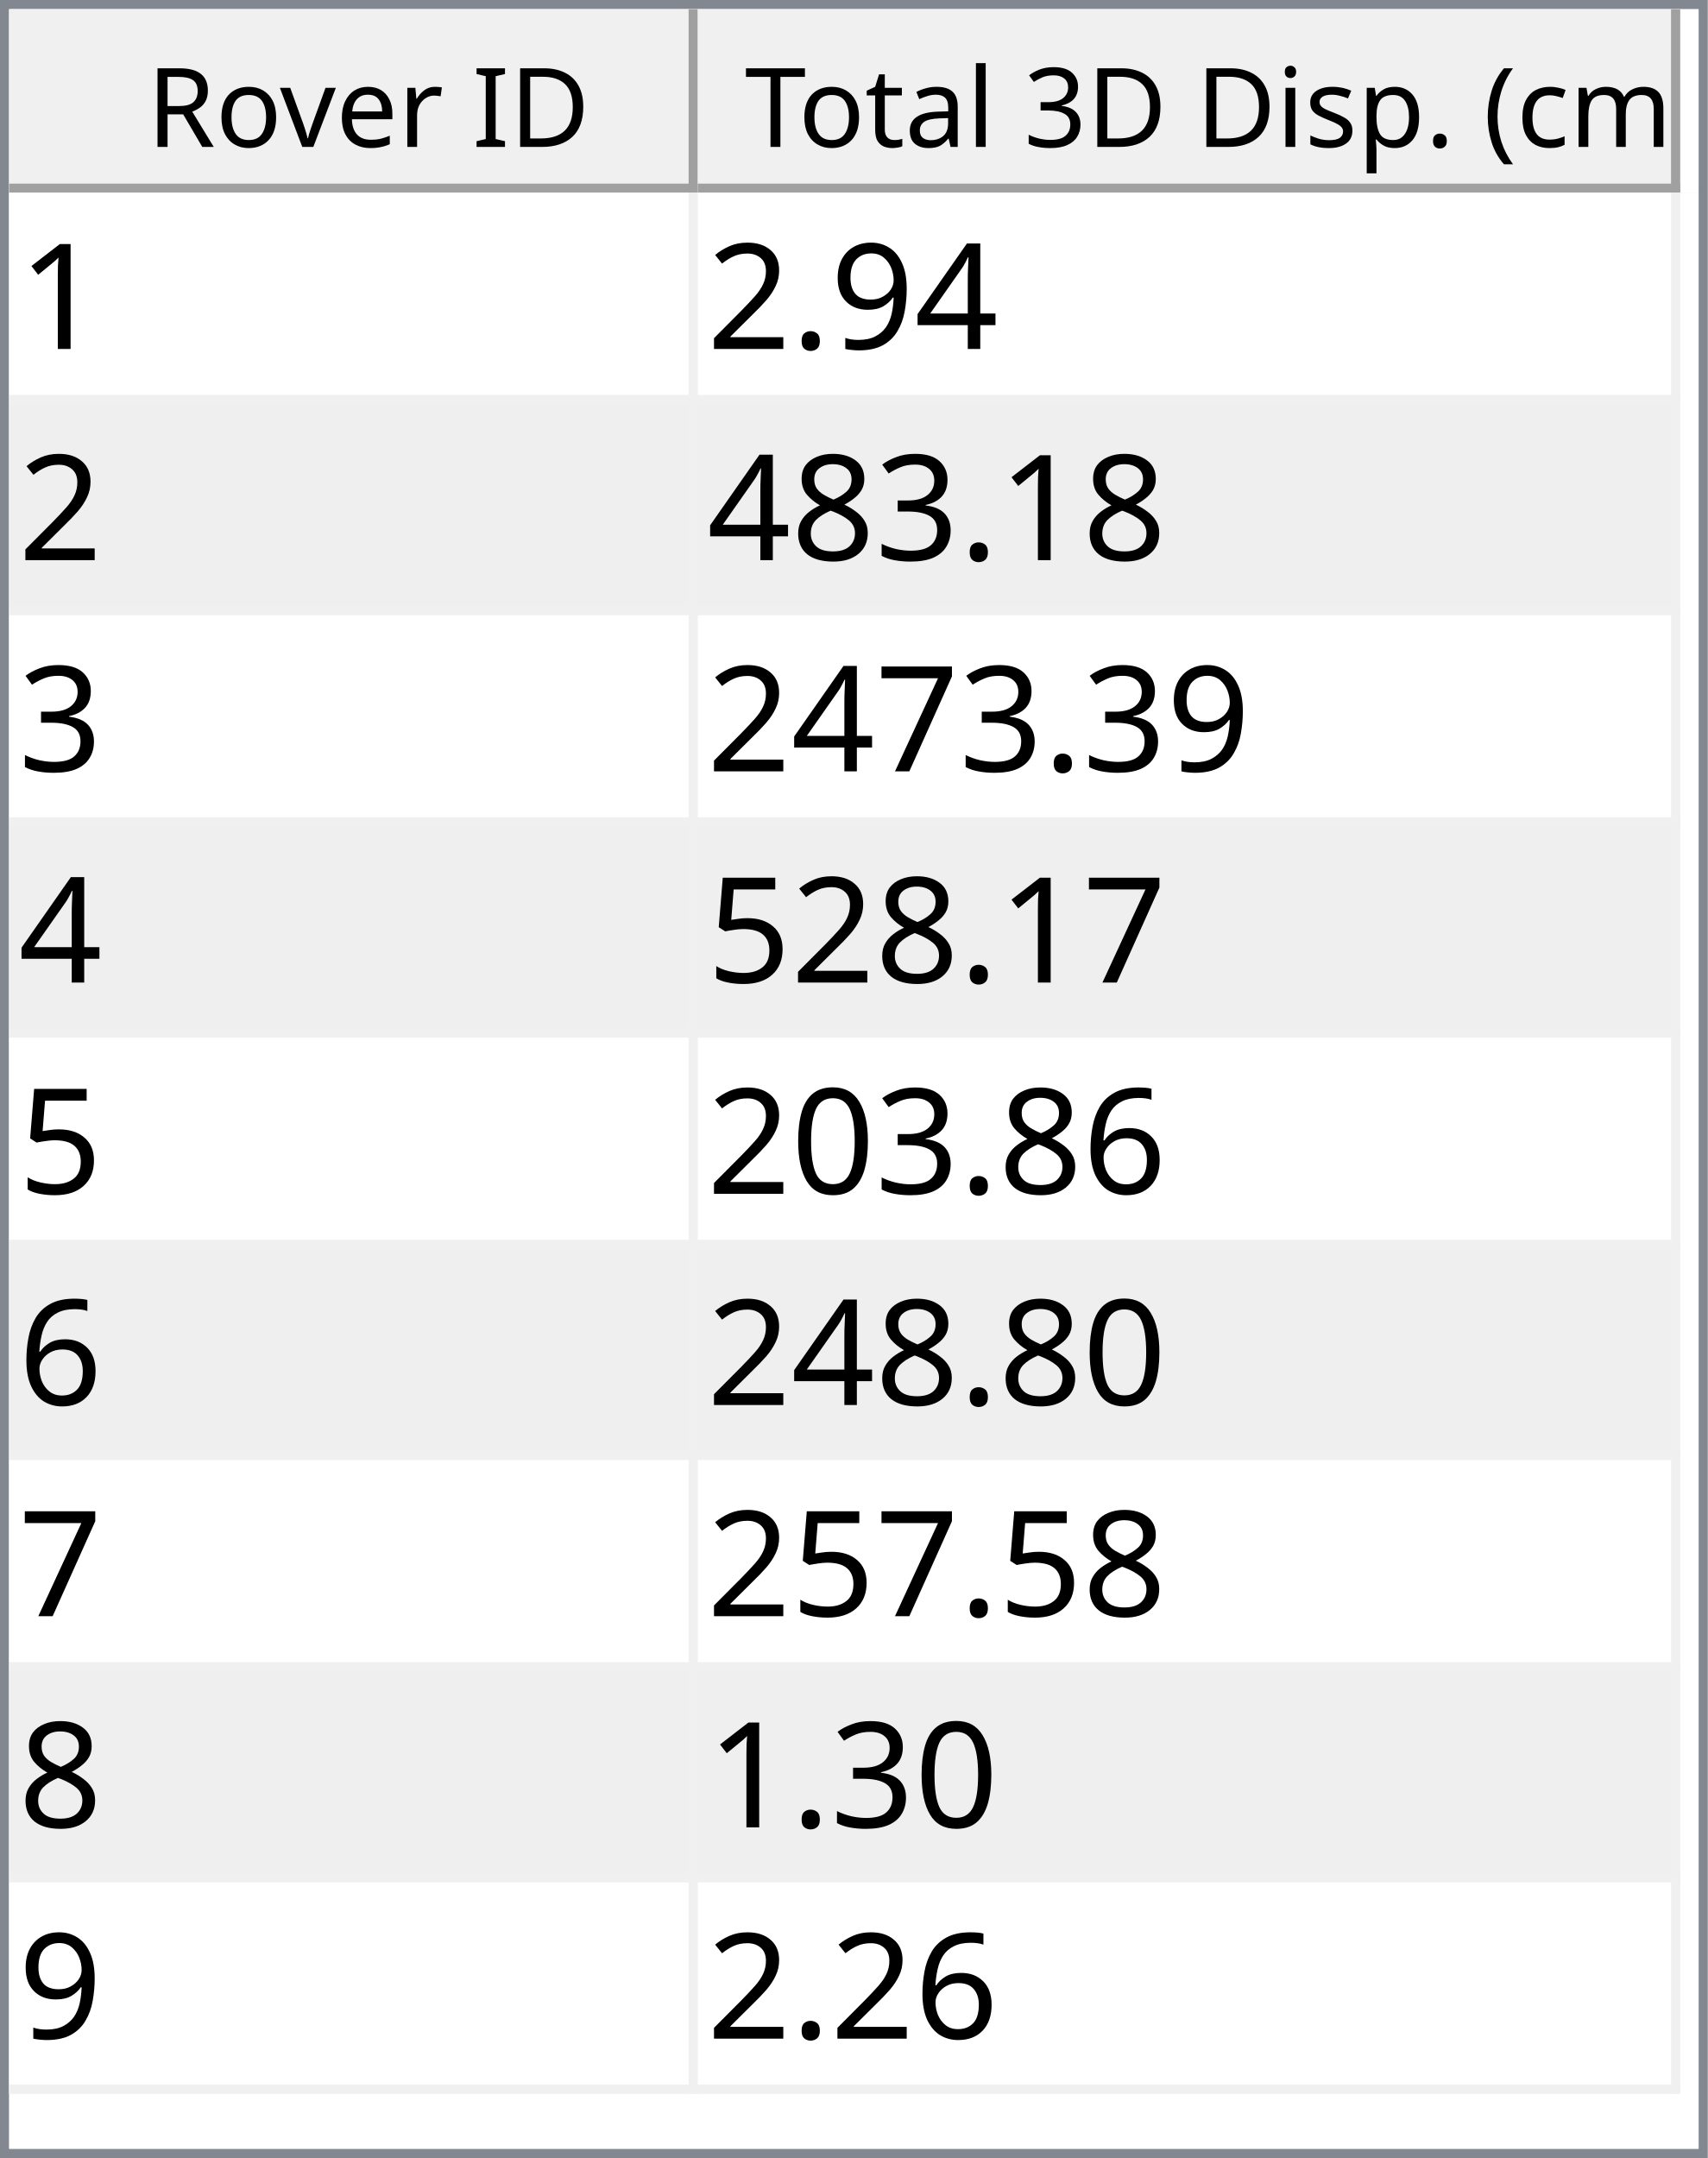
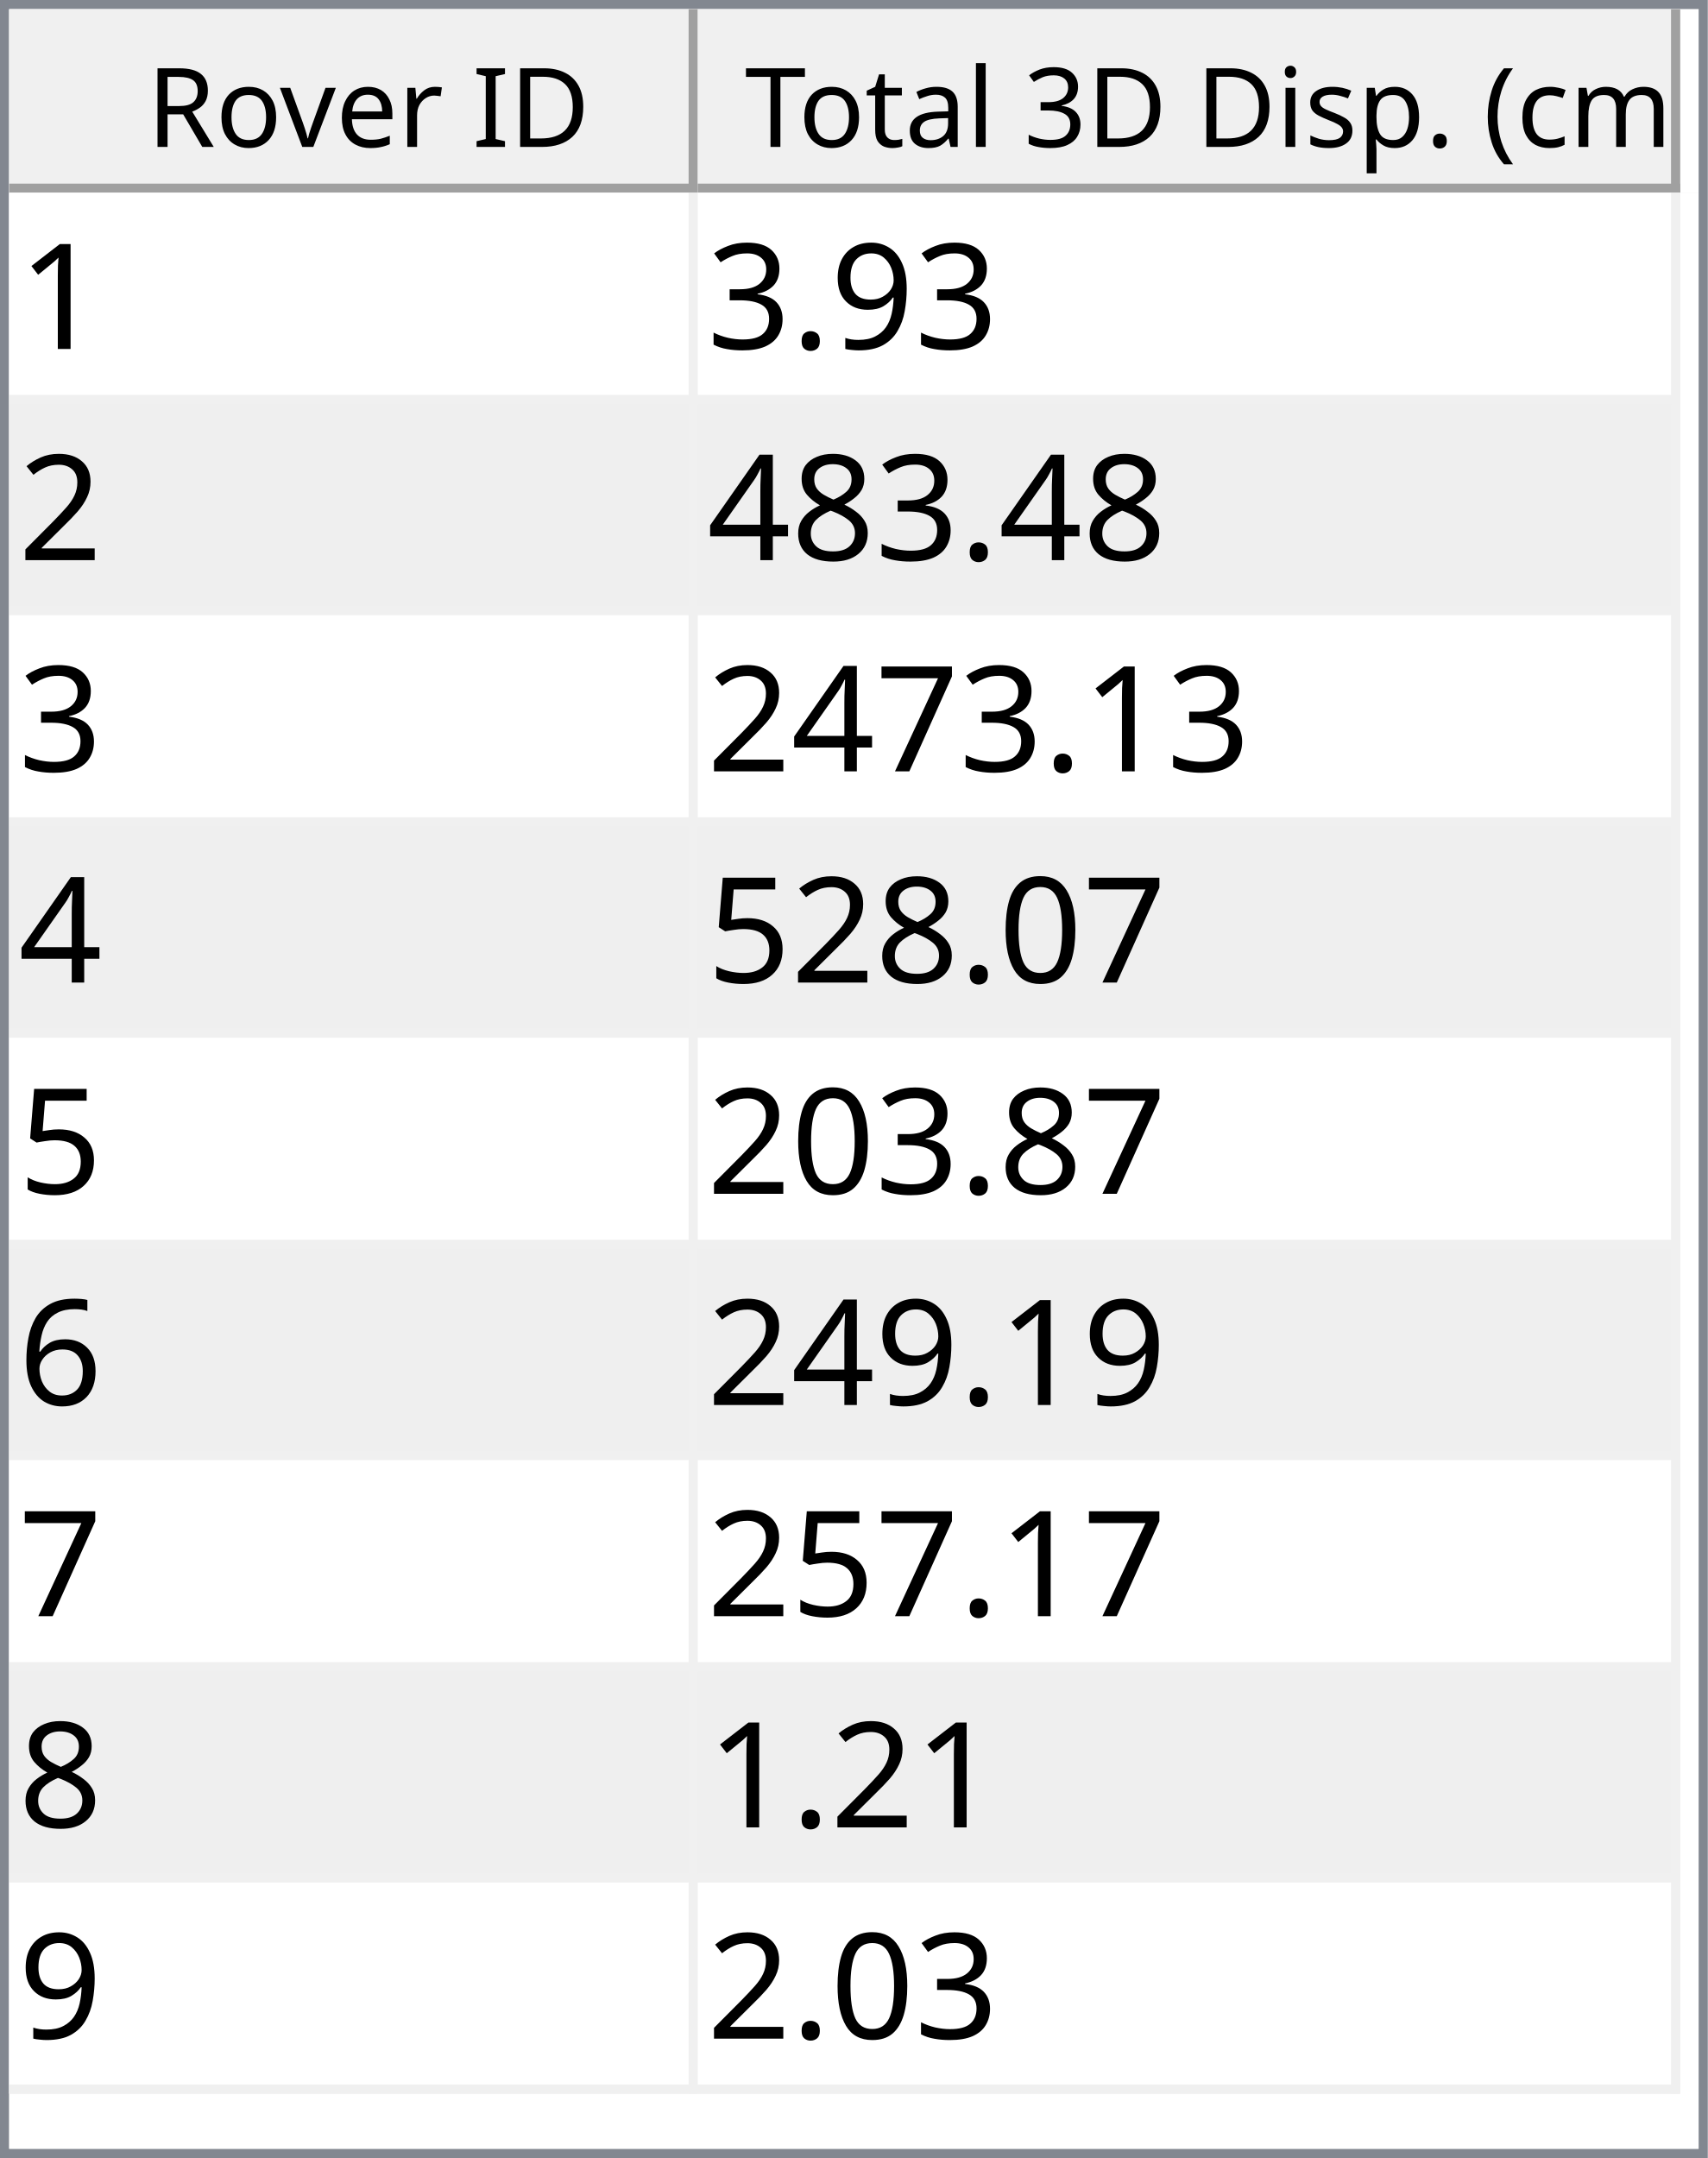
<svg xmlns="http://www.w3.org/2000/svg" style="fill-opacity:1; color-rendering:auto; color-interpolation:auto; text-rendering:auto; stroke:black; stroke-linecap:square; stroke-miterlimit:10; shape-rendering:auto; stroke-opacity:1; fill:black; stroke-dasharray:none; font-weight:normal; stroke-width:1; font-family:'Dialog'; font-style:normal; stroke-linejoin:miter; font-size:12px; stroke-dashoffset:0; image-rendering:auto;" width="186" height="235">
  <defs id="genericDefs" />
  <g>
    <defs id="defs1">
      <clipPath clipPathUnits="userSpaceOnUse" id="clipPath1">
        <path d="M0 0 L186 0 L186 235 L0 235 L0 0 Z" />
      </clipPath>
      <clipPath clipPathUnits="userSpaceOnUse" id="clipPath2">
        <path d="M0 0 L0 235 L186 235 L186 0 Z" />
      </clipPath>
      <clipPath clipPathUnits="userSpaceOnUse" id="clipPath3">
        <path d="M0 0 L0 20 L184 20 L184 0 Z" />
      </clipPath>
      <clipPath clipPathUnits="userSpaceOnUse" id="clipPath4">
        <path d="M0 0 L0 20 L75 20 L75 0 Z" />
      </clipPath>
      <clipPath clipPathUnits="userSpaceOnUse" id="clipPath5">
        <path d="M1 1 L1 19 L74 19 L74 1 Z" />
      </clipPath>
      <clipPath clipPathUnits="userSpaceOnUse" id="clipPath6">
        <path d="M0 0 L0 18 L73 18 L73 0 Z" />
      </clipPath>
      <clipPath clipPathUnits="userSpaceOnUse" id="clipPath7">
        <path d="M-0.5 -0.5 L-0.5 19.5 L74.5 19.5 L74.5 -0.5 Z" />
      </clipPath>
      <clipPath clipPathUnits="userSpaceOnUse" id="clipPath8">
        <path d="M0 0 L0 20 L107 20 L107 0 Z" />
      </clipPath>
      <clipPath clipPathUnits="userSpaceOnUse" id="clipPath9">
        <path d="M1 1 L1 19 L106 19 L106 1 Z" />
      </clipPath>
      <clipPath clipPathUnits="userSpaceOnUse" id="clipPath10">
        <path d="M0 0 L0 18 L105 18 L105 0 Z" />
      </clipPath>
      <clipPath clipPathUnits="userSpaceOnUse" id="clipPath11">
        <path d="M-0.5 -0.5 L-0.5 19.5 L106.5 19.5 L106.5 -0.5 Z" />
      </clipPath>
      <clipPath clipPathUnits="userSpaceOnUse" id="clipPath12">
        <path d="M0 0 L0 213 L184 213 L184 0 Z" />
      </clipPath>
      <clipPath clipPathUnits="userSpaceOnUse" id="clipPath13">
        <path d="M0 0 L0 207 L182 207 L182 0 Z" />
      </clipPath>
      <clipPath clipPathUnits="userSpaceOnUse" id="clipPath14">
        <path d="M-0.5 -0.5 L-0.5 206.5 L181.5 206.5 L181.5 -0.5 Z" />
      </clipPath>
      <clipPath clipPathUnits="userSpaceOnUse" id="clipPath15">
        <path d="M0 0 L0 22 L74 22 L74 0 Z" />
      </clipPath>
      <clipPath clipPathUnits="userSpaceOnUse" id="clipPath16">
        <path d="M0 0 L0 22 L106 22 L106 0 Z" />
      </clipPath>
      <font horiz-adv-x="64.551" id="font1">
        <font-face ascent="107.91" descent="25.098" units-per-em="100" style="font-style:normal; font-family:Segoe UI; font-weight:normal;" />
        <missing-glyph horiz-adv-x="64.551" d="M8.109 0 L8.109 68.266 L56.453 68.266 L56.453 0 L8.109 0 ZM15.328 7.234 L49.219 7.234 L49.219 61.031 L15.328 61.031 L15.328 7.234 Z" />
        <glyph unicode="D" horiz-adv-x="70.117" d="M9.188 0 L9.188 70.016 L28.516 70.016 Q65.531 70.016 65.531 35.891 Q65.531 19.672 55.25 9.836 Q44.969 0 27.734 0 L9.188 0 ZM17.391 62.594 L17.391 7.422 L27.828 7.422 Q41.609 7.422 49.273 14.797 Q56.938 22.172 56.938 35.688 Q56.938 62.594 28.328 62.594 L17.391 62.594 Z" />
        <glyph unicode="I" horiz-adv-x="26.611" d="M17.391 0 L9.188 0 L9.188 70.016 L17.391 70.016 L17.391 0 Z" />
        <glyph unicode=" " horiz-adv-x="27.393" d="" />
        <glyph unicode="r" horiz-adv-x="34.766" d="M34.188 41.891 Q32.078 43.5 28.125 43.5 Q23 43.5 19.555 38.672 Q16.109 33.844 16.109 25.484 L16.109 0 L8.109 0 L8.109 50 L16.109 50 L16.109 39.703 L16.312 39.703 Q18.016 44.969 21.531 47.922 Q25.047 50.875 29.391 50.875 Q32.516 50.875 34.188 50.203 L34.188 41.891 Z" />
        <glyph unicode="e" horiz-adv-x="52.295" d="M48.297 23 L12.984 23 Q13.188 14.656 17.484 10.109 Q21.781 5.562 29.297 5.562 Q37.75 5.562 44.828 11.141 L44.828 3.609 Q38.234 -1.172 27.391 -1.172 Q16.797 -1.172 10.742 5.641 Q4.688 12.453 4.688 24.812 Q4.688 36.469 11.305 43.82 Q17.922 51.172 27.734 51.172 Q37.547 51.172 42.922 44.828 Q48.297 38.484 48.297 27.203 L48.297 23 ZM40.094 29.781 Q40.047 36.719 36.75 40.578 Q33.453 44.438 27.594 44.438 Q21.922 44.438 17.969 40.383 Q14.016 36.328 13.094 29.781 L40.094 29.781 Z" />
        <glyph unicode="v" horiz-adv-x="47.9" d="M47.406 50 L27.484 0 L19.625 0 L0.688 50 L9.469 50 L22.172 13.672 Q23.578 9.672 23.922 6.688 L24.125 6.688 Q24.609 10.453 25.688 13.484 L38.969 50 L47.406 50 Z" />
        <glyph unicode="o" horiz-adv-x="58.594" d="M29 -1.172 Q17.922 -1.172 11.305 5.836 Q4.688 12.844 4.688 24.422 Q4.688 37.016 11.57 44.094 Q18.453 51.172 30.172 51.172 Q41.359 51.172 47.633 44.289 Q53.906 37.406 53.906 25.203 Q53.906 13.234 47.141 6.031 Q40.375 -1.172 29 -1.172 ZM29.594 44.438 Q21.875 44.438 17.383 39.188 Q12.891 33.938 12.891 24.703 Q12.891 15.828 17.43 10.695 Q21.969 5.562 29.594 5.562 Q37.359 5.562 41.531 10.594 Q45.703 15.625 45.703 24.906 Q45.703 34.281 41.531 39.359 Q37.359 44.438 29.594 44.438 Z" />
        <glyph unicode="R" horiz-adv-x="59.814" d="M59.375 0 L49.609 0 L37.891 19.625 Q36.281 22.359 34.766 24.289 Q33.25 26.219 31.664 27.438 Q30.078 28.656 28.25 29.219 Q26.422 29.781 24.125 29.781 L17.391 29.781 L17.391 0 L9.188 0 L9.188 70.016 L30.078 70.016 Q34.672 70.016 38.555 68.867 Q42.438 67.719 45.289 65.375 Q48.141 63.031 49.758 59.547 Q51.375 56.062 51.375 51.375 Q51.375 47.703 50.273 44.656 Q49.172 41.609 47.148 39.211 Q45.125 36.812 42.266 35.133 Q39.406 33.453 35.844 32.516 L35.844 32.328 Q37.594 31.547 38.891 30.547 Q40.188 29.547 41.359 28.18 Q42.531 26.812 43.68 25.078 Q44.828 23.344 46.234 21.047 L59.375 0 ZM17.391 62.594 L17.391 37.203 L28.516 37.203 Q31.594 37.203 34.203 38.133 Q36.812 39.062 38.719 40.797 Q40.625 42.531 41.703 45.047 Q42.781 47.562 42.781 50.688 Q42.781 56.297 39.141 59.445 Q35.5 62.594 28.609 62.594 L17.391 62.594 Z" />
        <glyph unicode=")" horiz-adv-x="30.176" d="M8.297 -15.922 L1.172 -15.922 Q16.406 2.344 16.406 26.812 Q16.406 51.469 1.078 70.016 L8.297 70.016 Q23.531 52.156 23.531 26.703 Q23.531 1.375 8.297 -15.922 Z" />
        <glyph unicode="m" horiz-adv-x="86.133" d="M79.109 0 L71.094 0 L71.094 28.719 Q71.094 37.016 68.531 40.727 Q65.969 44.438 59.906 44.438 Q54.781 44.438 51.195 39.75 Q47.609 35.062 47.609 28.516 L47.609 0 L39.594 0 L39.594 29.688 Q39.594 44.438 28.219 44.438 Q22.953 44.438 19.531 40.016 Q16.109 35.594 16.109 28.516 L16.109 0 L8.109 0 L8.109 50 L16.109 50 L16.109 42.094 L16.312 42.094 Q21.625 51.172 31.844 51.172 Q36.969 51.172 40.773 48.312 Q44.578 45.453 46 40.828 Q51.562 51.172 62.594 51.172 Q79.109 51.172 79.109 30.812 L79.109 0 Z" />
        <glyph unicode="c" horiz-adv-x="46.191" d="M42.188 2.297 Q36.422 -1.172 28.516 -1.172 Q17.828 -1.172 11.258 5.789 Q4.688 12.75 4.688 23.828 Q4.688 36.188 11.766 43.68 Q18.844 51.172 30.672 51.172 Q37.25 51.172 42.281 48.734 L42.281 40.531 Q36.719 44.438 30.375 44.438 Q22.703 44.438 17.797 38.945 Q12.891 33.453 12.891 24.516 Q12.891 15.719 17.508 10.641 Q22.125 5.562 29.891 5.562 Q36.422 5.562 42.188 9.906 L42.188 2.297 Z" />
        <glyph unicode="(" horiz-adv-x="30.176" d="M29.109 -15.922 L21.969 -15.922 Q6.844 1.375 6.844 26.703 Q6.844 52.156 21.969 70.016 L29.203 70.016 Q13.875 51.469 13.875 26.812 Q13.875 2.344 29.109 -15.922 Z" />
        <glyph unicode="." horiz-adv-x="21.68" d="M10.891 -1.078 Q8.641 -1.078 7.055 0.539 Q5.469 2.156 5.469 4.391 Q5.469 6.641 7.055 8.273 Q8.641 9.906 10.891 9.906 Q13.188 9.906 14.797 8.273 Q16.406 6.641 16.406 4.391 Q16.406 2.156 14.797 0.539 Q13.188 -1.078 10.891 -1.078 Z" />
        <glyph unicode="p" horiz-adv-x="58.789" d="M16.312 7.234 L16.109 7.234 L16.109 -23 L8.109 -23 L8.109 50 L16.109 50 L16.109 41.219 L16.312 41.219 Q22.219 51.172 33.594 51.172 Q43.266 51.172 48.688 44.461 Q54.109 37.75 54.109 26.469 Q54.109 13.922 48 6.375 Q41.891 -1.172 31.297 -1.172 Q21.578 -1.172 16.312 7.234 ZM16.109 27.391 L16.109 20.406 Q16.109 14.203 20.141 9.883 Q24.172 5.562 30.375 5.562 Q37.641 5.562 41.773 11.133 Q45.906 16.703 45.906 26.609 Q45.906 34.969 42.047 39.703 Q38.188 44.438 31.594 44.438 Q24.609 44.438 20.359 39.578 Q16.109 34.719 16.109 27.391 Z" />
        <glyph unicode="s" horiz-adv-x="42.432" d="M5.078 1.812 L5.078 10.406 Q11.625 5.562 19.484 5.562 Q30.031 5.562 30.031 12.594 Q30.031 14.594 29.125 15.992 Q28.219 17.391 26.68 18.461 Q25.141 19.531 23.07 20.383 Q21 21.234 18.609 22.172 Q15.281 23.484 12.766 24.828 Q10.25 26.172 8.57 27.859 Q6.891 29.547 6.031 31.695 Q5.172 33.844 5.172 36.719 Q5.172 40.234 6.789 42.945 Q8.406 45.656 11.086 47.484 Q13.766 49.312 17.211 50.242 Q20.656 51.172 24.312 51.172 Q30.812 51.172 35.938 48.922 L35.938 40.828 Q30.422 44.438 23.25 44.438 Q21 44.438 19.195 43.922 Q17.391 43.406 16.094 42.477 Q14.797 41.547 14.086 40.258 Q13.375 38.969 13.375 37.406 Q13.375 35.453 14.086 34.133 Q14.797 32.812 16.164 31.789 Q17.531 30.766 19.484 29.938 Q21.438 29.109 23.922 28.125 Q27.25 26.859 29.883 25.516 Q32.516 24.172 34.375 22.484 Q36.234 20.797 37.234 18.602 Q38.234 16.406 38.234 13.375 Q38.234 9.672 36.602 6.938 Q34.969 4.203 32.234 2.398 Q29.5 0.594 25.93 -0.289 Q22.359 -1.172 18.453 -1.172 Q10.75 -1.172 5.078 1.812 Z" />
        <glyph unicode="i" horiz-adv-x="24.219" d="M12.203 62.703 Q10.062 62.703 8.547 64.164 Q7.031 65.625 7.031 67.875 Q7.031 70.125 8.547 71.609 Q10.062 73.094 12.203 73.094 Q14.406 73.094 15.945 71.609 Q17.484 70.125 17.484 67.875 Q17.484 65.719 15.945 64.211 Q14.406 62.703 12.203 62.703 ZM16.109 0 L8.109 0 L8.109 50 L16.109 50 L16.109 0 Z" />
        <glyph unicode="3" horiz-adv-x="53.906" d="M46.531 19.828 Q46.531 15.094 44.75 11.211 Q42.969 7.328 39.719 4.57 Q36.469 1.812 31.93 0.297 Q27.391 -1.219 21.922 -1.219 Q11.922 -1.219 6 2.594 L6 11.188 Q13.094 5.609 22.219 5.609 Q25.875 5.609 28.828 6.539 Q31.781 7.469 33.906 9.227 Q36.031 10.984 37.18 13.477 Q38.328 15.969 38.328 19.094 Q38.328 32.812 18.797 32.812 L12.984 32.812 L12.984 39.594 L18.5 39.594 Q35.797 39.594 35.797 52.484 Q35.797 64.406 22.609 64.406 Q15.188 64.406 8.688 59.422 L8.688 67.188 Q15.375 71.188 24.609 71.188 Q29 71.188 32.57 69.969 Q36.141 68.75 38.68 66.555 Q41.219 64.359 42.609 61.281 Q44 58.203 44 54.5 Q44 40.672 30.031 36.719 L30.031 36.531 Q33.594 36.141 36.625 34.797 Q39.656 33.453 41.852 31.305 Q44.047 29.156 45.289 26.25 Q46.531 23.344 46.531 19.828 Z" />
        <glyph unicode="l" horiz-adv-x="24.219" d="M16.109 0 L8.109 0 L8.109 74.031 L16.109 74.031 L16.109 0 Z" />
        <glyph unicode="a" horiz-adv-x="50.879" d="M43.891 0 L35.891 0 L35.891 7.812 L35.688 7.812 Q30.469 -1.172 20.312 -1.172 Q12.844 -1.172 8.617 2.781 Q4.391 6.734 4.391 13.281 Q4.391 27.297 20.906 29.594 L35.891 31.688 Q35.891 44.438 25.594 44.438 Q16.547 44.438 9.281 38.281 L9.281 46.484 Q16.656 51.172 26.266 51.172 Q43.891 51.172 43.891 32.516 L43.891 0 ZM35.891 25.297 L23.828 23.641 Q18.266 22.859 15.43 20.875 Q12.594 18.891 12.594 13.875 Q12.594 10.203 15.211 7.883 Q17.828 5.562 22.172 5.562 Q28.125 5.562 32.008 9.742 Q35.891 13.922 35.891 20.312 L35.891 25.297 Z" />
        <glyph unicode="t" horiz-adv-x="33.887" d="M31.297 0.484 Q28.469 -1.078 23.828 -1.078 Q10.688 -1.078 10.688 13.578 L10.688 43.172 L2.094 43.172 L2.094 50 L10.688 50 L10.688 62.203 L18.703 64.797 L18.703 50 L31.297 50 L31.297 43.172 L18.703 43.172 L18.703 14.984 Q18.703 9.969 20.414 7.82 Q22.125 5.672 26.078 5.672 Q29.109 5.672 31.297 7.328 L31.297 0.484 Z" />
        <glyph unicode="T" horiz-adv-x="52.393" d="M50.594 62.594 L30.375 62.594 L30.375 0 L22.172 0 L22.172 62.594 L2 62.594 L2 70.016 L50.594 70.016 L50.594 62.594 Z" />
      </font>
      <font horiz-adv-x="75.0" id="font2">
        <font-face ascent="100.537" descent="21.973" units-per-em="100" style="font-style:normal; font-family:sans-serif; font-weight:normal;" />
        <missing-glyph horiz-adv-x="75.0" d="M12.5 0 L12.5 62.5 L62.5 62.5 L62.5 0 L12.5 0 ZM14.062 1.562 L60.938 1.562 L60.938 60.938 L14.062 60.938 L14.062 1.562 Z" />
        <glyph unicode="1" horiz-adv-x="55.615" d="M37.25 0 L28.469 0 L28.469 56 Q25.297 52.984 20.141 49.953 Q14.984 46.922 10.891 45.406 L10.891 53.906 Q18.266 57.375 23.781 62.305 Q29.297 67.234 31.594 71.875 L37.25 71.875 L37.25 0 Z" />
-         <glyph unicode="4" horiz-adv-x="55.615" d="M32.328 0 L32.328 17.141 L1.266 17.141 L1.266 25.203 L33.938 71.578 L41.109 71.578 L41.109 25.203 L50.781 25.203 L50.781 17.141 L41.109 17.141 L41.109 0 L32.328 0 ZM32.328 25.203 L32.328 57.469 L9.906 25.203 L32.328 25.203 Z" />
        <glyph unicode="9" horiz-adv-x="55.615" d="M5.469 16.547 L13.922 17.328 Q14.984 11.375 18.016 8.688 Q21.047 6 25.781 6 Q29.828 6 32.883 7.859 Q35.938 9.719 37.891 12.82 Q39.844 15.922 41.164 21.195 Q42.484 26.469 42.484 31.938 Q42.484 32.516 42.438 33.688 Q39.797 29.5 35.234 26.883 Q30.672 24.266 25.344 24.266 Q16.453 24.266 10.305 30.711 Q4.156 37.156 4.156 47.703 Q4.156 58.594 10.578 65.234 Q17 71.875 26.656 71.875 Q33.641 71.875 39.43 68.117 Q45.219 64.359 48.219 57.398 Q51.219 50.438 51.219 37.25 Q51.219 23.531 48.242 15.406 Q45.266 7.281 39.383 3.031 Q33.5 -1.219 25.594 -1.219 Q17.188 -1.219 11.867 3.445 Q6.547 8.109 5.469 16.547 ZM41.453 48.141 Q41.453 55.719 37.43 60.156 Q33.406 64.594 27.734 64.594 Q21.875 64.594 17.531 59.812 Q13.188 55.031 13.188 47.406 Q13.188 40.578 17.312 36.305 Q21.438 32.031 27.484 32.031 Q33.594 32.031 37.523 36.305 Q41.453 40.578 41.453 48.141 Z" />
        <glyph unicode="." horiz-adv-x="27.783" d="M9.078 0 L9.078 10.016 L19.094 10.016 L19.094 0 L9.078 0 Z" />
+         <glyph unicode="3" horiz-adv-x="55.615" d="M4.203 18.891 L12.984 20.062 Q14.5 12.594 18.141 9.297 Q21.781 6 27 6 Q33.203 6 37.477 10.297 Q41.75 14.594 41.75 20.953 Q41.75 27 37.797 30.93 Q33.844 34.859 27.734 34.859 Q25.25 34.859 21.531 33.891 L22.516 41.609 Q23.391 41.5 23.922 41.5 Q29.547 41.5 34.039 44.43 Q38.531 47.359 38.531 53.469 Q38.531 58.297 35.258 61.477 Q31.984 64.656 26.812 64.656 Q21.688 64.656 18.266 61.43 Q14.844 58.203 13.875 51.766 L5.078 53.328 Q6.688 62.156 12.398 67.016 Q18.109 71.875 26.609 71.875 Q32.469 71.875 37.398 69.359 Q42.328 66.844 44.945 62.5 Q47.562 58.156 47.562 53.266 Q47.562 48.641 45.07 44.828 Q42.578 41.016 37.703 38.766 Q44.047 37.312 47.562 32.695 Q51.078 28.078 51.078 21.141 Q51.078 11.766 44.242 5.25 Q37.406 -1.266 26.953 -1.266 Q17.531 -1.266 11.305 4.352 Q5.078 9.969 4.203 18.891 Z" />
        <glyph unicode="2" horiz-adv-x="55.615" d="M50.344 8.453 L50.344 0 L3.031 0 Q2.938 3.172 4.047 6.109 Q5.859 10.938 9.836 15.625 Q13.812 20.312 21.344 26.469 Q33.016 36.031 37.117 41.625 Q41.219 47.219 41.219 52.203 Q41.219 57.422 37.477 61.008 Q33.734 64.594 27.734 64.594 Q21.391 64.594 17.578 60.789 Q13.766 56.984 13.719 50.25 L4.688 51.172 Q5.609 61.281 11.664 66.578 Q17.719 71.875 27.938 71.875 Q38.234 71.875 44.242 66.164 Q50.25 60.453 50.25 52 Q50.25 47.703 48.492 43.555 Q46.734 39.406 42.656 34.812 Q38.578 30.219 29.109 22.219 Q21.188 15.578 18.945 13.211 Q16.703 10.844 15.234 8.453 L50.344 8.453 Z" />
-         <glyph unicode="3" horiz-adv-x="55.615" d="M4.203 18.891 L12.984 20.062 Q14.5 12.594 18.141 9.297 Q21.781 6 27 6 Q33.203 6 37.477 10.297 Q41.75 14.594 41.75 20.953 Q41.75 27 37.797 30.93 Q33.844 34.859 27.734 34.859 Q25.25 34.859 21.531 33.891 L22.516 41.609 Q23.391 41.5 23.922 41.5 Q29.547 41.5 34.039 44.43 Q38.531 47.359 38.531 53.469 Q38.531 58.297 35.258 61.477 Q31.984 64.656 26.812 64.656 Q21.688 64.656 18.266 61.43 Q14.844 58.203 13.875 51.766 L5.078 53.328 Q6.688 62.156 12.398 67.016 Q18.109 71.875 26.609 71.875 Q32.469 71.875 37.398 69.359 Q42.328 66.844 44.945 62.5 Q47.562 58.156 47.562 53.266 Q47.562 48.641 45.07 44.828 Q42.578 41.016 37.703 38.766 Q44.047 37.312 47.562 32.695 Q51.078 28.078 51.078 21.141 Q51.078 11.766 44.242 5.25 Q37.406 -1.266 26.953 -1.266 Q17.531 -1.266 11.305 4.352 Q5.078 9.969 4.203 18.891 Z" />
        <glyph unicode="8" horiz-adv-x="55.615" d="M17.672 38.812 Q12.203 40.828 9.57 44.539 Q6.938 48.25 6.938 53.422 Q6.938 61.234 12.555 66.555 Q18.172 71.875 27.484 71.875 Q36.859 71.875 42.578 66.43 Q48.297 60.984 48.297 53.172 Q48.297 48.188 45.68 44.508 Q43.062 40.828 37.75 38.812 Q44.344 36.672 47.781 31.883 Q51.219 27.094 51.219 20.453 Q51.219 11.281 44.727 5.031 Q38.234 -1.219 27.641 -1.219 Q17.047 -1.219 10.547 5.055 Q4.047 11.328 4.047 20.703 Q4.047 27.688 7.594 32.398 Q11.141 37.109 17.672 38.812 ZM15.922 53.719 Q15.922 48.641 19.195 45.414 Q22.469 42.188 27.688 42.188 Q32.766 42.188 36.016 45.383 Q39.266 48.578 39.266 53.219 Q39.266 58.062 35.914 61.359 Q32.562 64.656 27.594 64.656 Q22.562 64.656 19.242 61.43 Q15.922 58.203 15.922 53.719 ZM13.094 20.656 Q13.094 16.891 14.875 13.375 Q16.656 9.859 20.172 7.93 Q23.688 6 27.734 6 Q34.031 6 38.133 10.055 Q42.234 14.109 42.234 20.359 Q42.234 26.703 38.016 30.859 Q33.797 35.016 27.438 35.016 Q21.234 35.016 17.164 30.914 Q13.094 26.812 13.094 20.656 Z" />
+         <glyph unicode="4" horiz-adv-x="55.615" d="M32.328 0 L32.328 17.141 L1.266 17.141 L1.266 25.203 L33.938 71.578 L41.109 71.578 L41.109 25.203 L50.781 25.203 L50.781 17.141 L41.109 17.141 L41.109 0 L32.328 0 ZM32.328 25.203 L32.328 57.469 L9.906 25.203 L32.328 25.203 Z" />
        <glyph unicode="7" horiz-adv-x="55.615" d="M4.734 62.203 L4.734 70.656 L51.078 70.656 L51.078 63.812 Q44.234 56.547 37.523 44.484 Q30.812 32.422 27.156 19.672 Q24.516 10.688 23.781 0 L14.75 0 Q14.891 8.453 18.062 20.414 Q21.234 32.375 27.172 43.484 Q33.109 54.594 39.797 62.203 L4.734 62.203 Z" />
+         <glyph unicode="0" horiz-adv-x="55.615" d="M4.156 35.297 Q4.156 48 6.766 55.742 Q9.375 63.484 14.523 67.68 Q19.672 71.875 27.484 71.875 Q33.25 71.875 37.594 69.555 Q41.938 67.234 44.773 62.867 Q47.609 58.5 49.219 52.227 Q50.828 45.953 50.828 35.297 Q50.828 22.703 48.242 14.969 Q45.656 7.234 40.508 3.008 Q35.359 -1.219 27.484 -1.219 Q17.141 -1.219 11.234 6.203 Q4.156 15.141 4.156 35.297 ZM13.188 35.297 Q13.188 17.672 17.312 11.836 Q21.438 6 27.484 6 Q33.547 6 37.672 11.859 Q41.797 17.719 41.797 35.297 Q41.797 52.984 37.672 58.789 Q33.547 64.594 27.391 64.594 Q21.344 64.594 17.719 59.469 Q13.188 52.938 13.188 35.297 Z" />
        <glyph unicode="5" horiz-adv-x="55.615" d="M4.156 18.75 L13.375 19.531 Q14.406 12.797 18.141 9.398 Q21.875 6 27.156 6 Q33.5 6 37.891 10.789 Q42.281 15.578 42.281 23.484 Q42.281 31 38.062 35.352 Q33.844 39.703 27 39.703 Q22.75 39.703 19.336 37.773 Q15.922 35.844 13.969 32.766 L5.719 33.844 L12.641 70.609 L48.25 70.609 L48.25 62.203 L19.672 62.203 L15.828 42.969 Q22.266 47.469 29.344 47.469 Q38.719 47.469 45.164 40.969 Q51.609 34.469 51.609 24.266 Q51.609 14.547 45.953 7.469 Q39.062 -1.219 27.156 -1.219 Q17.391 -1.219 11.211 4.25 Q5.031 9.719 4.156 18.75 Z" />
        <glyph unicode="6" horiz-adv-x="55.615" d="M49.75 54.047 L41.016 53.375 Q39.844 58.547 37.703 60.891 Q34.125 64.656 28.906 64.656 Q24.703 64.656 21.531 62.312 Q17.391 59.281 14.992 53.469 Q12.594 47.656 12.5 36.922 Q15.672 41.75 20.266 44.094 Q24.859 46.438 29.891 46.438 Q38.672 46.438 44.852 39.969 Q51.031 33.5 51.031 23.25 Q51.031 16.5 48.125 10.719 Q45.219 4.938 40.141 1.859 Q35.062 -1.219 28.609 -1.219 Q17.625 -1.219 10.695 6.859 Q3.766 14.938 3.766 33.5 Q3.766 54.25 11.422 63.672 Q18.109 71.875 29.438 71.875 Q37.891 71.875 43.289 67.141 Q48.688 62.406 49.75 54.047 ZM13.875 23.188 Q13.875 18.656 15.797 14.508 Q17.719 10.359 21.188 8.18 Q24.656 6 28.469 6 Q34.031 6 38.039 10.492 Q42.047 14.984 42.047 22.703 Q42.047 30.125 38.086 34.398 Q34.125 38.672 28.125 38.672 Q22.172 38.672 18.023 34.398 Q13.875 30.125 13.875 23.188 Z" />
-         <glyph unicode="0" horiz-adv-x="55.615" d="M4.156 35.297 Q4.156 48 6.766 55.742 Q9.375 63.484 14.523 67.68 Q19.672 71.875 27.484 71.875 Q33.25 71.875 37.594 69.555 Q41.938 67.234 44.773 62.867 Q47.609 58.5 49.219 52.227 Q50.828 45.953 50.828 35.297 Q50.828 22.703 48.242 14.969 Q45.656 7.234 40.508 3.008 Q35.359 -1.219 27.484 -1.219 Q17.141 -1.219 11.234 6.203 Q4.156 15.141 4.156 35.297 ZM13.188 35.297 Q13.188 17.672 17.312 11.836 Q21.438 6 27.484 6 Q33.547 6 37.672 11.859 Q41.797 17.719 41.797 35.297 Q41.797 52.984 37.672 58.789 Q33.547 64.594 27.391 64.594 Q21.344 64.594 17.719 59.469 Q13.188 52.938 13.188 35.297 Z" />
      </font>
    </defs>
    <g style="fill:white; stroke:white;">
      <rect x="0" y="0" width="186" style="clip-path:url(#clipPath1); stroke:none;" height="235" />
    </g>
    <g style="fill:white; text-rendering:optimizeSpeed; color-rendering:optimizeSpeed; image-rendering:optimizeSpeed; shape-rendering:crispEdges; stroke:white; color-interpolation:sRGB;">
      <rect x="0" width="186" height="235" y="0" style="stroke:none;" />
      <path style="stroke:none;" d="M0 235 L186 235 L186 0 L0 0 Z" />
    </g>
    <g style="fill:rgb(240,240,240); font-family:'Segoe UI'; stroke:rgb(240,240,240);">
      <rect x="0" y="0" width="186" style="clip-path:url(#clipPath2); stroke:none;" height="235" />
    </g>
    <g style="fill:rgb(130,135,144); font-family:'Segoe UI'; stroke:rgb(130,135,144);">
      <path d="M0 0 L186 0 L186 235 L0 235 L0 0 ZM1 1 L185 1 L185 234 L1 234 L1 1 Z" style="fill-rule:evenodd; clip-path:url(#clipPath2); stroke:none;" />
    </g>
    <g style="fill:white; font-family:'Segoe UI'; stroke:white;" transform="translate(1,1)">
      <rect x="0" y="0" width="184" style="clip-path:url(#clipPath3); stroke:none;" height="20" />
    </g>
    <g style="fill:rgb(240,240,240); font-family:'Segoe UI'; stroke:rgb(240,240,240);" transform="translate(1,1)">
      <rect x="0" y="0" width="75" style="clip-path:url(#clipPath4); stroke:none;" height="20" />
    </g>
    <g style="font-family:'Segoe UI';" transform="translate(2,2)">
      <text x="14" xml:space="preserve" y="14" style="clip-path:url(#clipPath6); stroke:none;">Rover ID</text>
    </g>
    <g style="fill:rgb(160,160,160); font-family:'Segoe UI'; stroke:rgb(160,160,160); stroke-linejoin:bevel;" transform="translate(1.5,1.5)">
      <line x1="74" x2="74" y1="0" style="fill:none; clip-path:url(#clipPath7);" y2="19" />
    </g>
    <g style="fill:rgb(160,160,160); font-family:'Segoe UI'; stroke:rgb(160,160,160); stroke-linejoin:bevel;" transform="matrix(1,0,0,1,1,1) translate(0.5,0.5)">
      <line x1="0" x2="74" y1="19" style="fill:none; clip-path:url(#clipPath7);" y2="19" />
    </g>
    <g style="fill:rgb(240,240,240); font-family:'Segoe UI'; stroke:rgb(240,240,240);" transform="translate(76,1)">
      <rect x="0" y="0" width="107" style="clip-path:url(#clipPath8); stroke:none;" height="20" />
    </g>
    <g style="font-family:'Segoe UI';" transform="translate(77,2)">
      <text x="1" xml:space="preserve" y="14" style="clip-path:url(#clipPath10); stroke:none;"> Total 3D Disp. (cm)</text>
    </g>
    <g style="fill:rgb(160,160,160); font-family:'Segoe UI'; stroke:rgb(160,160,160); stroke-linejoin:bevel;" transform="translate(76.5,1.5)">
      <line x1="106" x2="106" y1="0" style="fill:none; clip-path:url(#clipPath11);" y2="19" />
    </g>
    <g style="fill:rgb(160,160,160); font-family:'Segoe UI'; stroke:rgb(160,160,160); stroke-linejoin:bevel;" transform="matrix(1,0,0,1,76,1) translate(0.5,0.5)">
      <line x1="0" x2="106" y1="19" style="fill:none; clip-path:url(#clipPath11);" y2="19" />
    </g>
    <g style="fill:white; font-family:'Segoe UI'; stroke:white;" transform="translate(1,21)">
      <rect x="0" y="0" width="184" style="clip-path:url(#clipPath12); stroke:none;" height="213" />
    </g>
    <g style="fill:rgb(240,240,240); font-size:16px; font-family:sans-serif; stroke:rgb(240,240,240);" transform="translate(1,21)">
      <rect x="0" y="0" width="182" style="clip-path:url(#clipPath13); stroke:none;" height="207" />
      <line transform="translate(0.5,0.5)" x1="0" x2="181" y1="22" style="clip-path:url(#clipPath14); fill:none; stroke-linejoin:bevel;" y2="22" />
    </g>
    <g transform="matrix(1,0,0,1,1,21) translate(0.5,0.5)" style="fill:rgb(240,240,240); font-size:16px; font-family:sans-serif; stroke:rgb(240,240,240); stroke-linejoin:bevel;">
      <line x1="0" x2="181" y1="45" style="fill:none; clip-path:url(#clipPath14);" y2="45" />
    </g>
    <g transform="matrix(1,0,0,1,1,21) translate(0.5,0.5)" style="fill:rgb(240,240,240); font-size:16px; font-family:sans-serif; stroke:rgb(240,240,240); stroke-linejoin:bevel;">
      <line x1="0" x2="181" y1="68" style="fill:none; clip-path:url(#clipPath14);" y2="68" />
    </g>
    <g transform="matrix(1,0,0,1,1,21) translate(0.5,0.5)" style="fill:rgb(240,240,240); font-size:16px; font-family:sans-serif; stroke:rgb(240,240,240); stroke-linejoin:bevel;">
      <line x1="0" x2="181" y1="91" style="fill:none; clip-path:url(#clipPath14);" y2="91" />
    </g>
    <g transform="matrix(1,0,0,1,1,21) translate(0.5,0.5)" style="fill:rgb(240,240,240); font-size:16px; font-family:sans-serif; stroke:rgb(240,240,240); stroke-linejoin:bevel;">
      <line x1="0" x2="181" y1="114" style="fill:none; clip-path:url(#clipPath14);" y2="114" />
    </g>
    <g transform="matrix(1,0,0,1,1,21) translate(0.5,0.5)" style="fill:rgb(240,240,240); font-size:16px; font-family:sans-serif; stroke:rgb(240,240,240); stroke-linejoin:bevel;">
      <line x1="0" x2="181" y1="137" style="fill:none; clip-path:url(#clipPath14);" y2="137" />
    </g>
    <g transform="matrix(1,0,0,1,1,21) translate(0.5,0.5)" style="fill:rgb(240,240,240); font-size:16px; font-family:sans-serif; stroke:rgb(240,240,240); stroke-linejoin:bevel;">
      <line x1="0" x2="181" y1="160" style="fill:none; clip-path:url(#clipPath14);" y2="160" />
    </g>
    <g transform="matrix(1,0,0,1,1,21) translate(0.5,0.5)" style="fill:rgb(240,240,240); font-size:16px; font-family:sans-serif; stroke:rgb(240,240,240); stroke-linejoin:bevel;">
      <line x1="0" x2="181" y1="183" style="fill:none; clip-path:url(#clipPath14);" y2="183" />
    </g>
    <g transform="matrix(1,0,0,1,1,21) translate(0.5,0.5)" style="fill:rgb(240,240,240); font-size:16px; font-family:sans-serif; stroke:rgb(240,240,240); stroke-linejoin:bevel;">
      <line x1="0" x2="181" y1="206" style="fill:none; clip-path:url(#clipPath14);" y2="206" />
    </g>
    <g transform="matrix(1,0,0,1,1,21) translate(0.5,0.5)" style="fill:rgb(240,240,240); font-size:16px; font-family:sans-serif; stroke:rgb(240,240,240); stroke-linejoin:bevel;">
      <line x1="74" x2="74" y1="0" style="fill:none; clip-path:url(#clipPath14);" y2="206" />
    </g>
    <g transform="matrix(1,0,0,1,1,21) translate(0.5,0.5)" style="fill:rgb(240,240,240); font-size:16px; font-family:sans-serif; stroke:rgb(240,240,240); stroke-linejoin:bevel;">
      <line x1="181" x2="181" y1="0" style="fill:none; clip-path:url(#clipPath14);" y2="206" />
    </g>
    <g style="fill:white; font-size:16px; font-family:sans-serif; stroke:white;" transform="matrix(1,0,0,1,1,21)">
      <rect x="0" y="0" width="74" style="clip-path:url(#clipPath15); stroke:none;" height="22" />
      <text x="1" y="17" style="fill:black; clip-path:url(#clipPath15); stroke:none;" xml:space="preserve">1</text>
    </g>
    <g style="fill:white; font-size:16px; font-family:sans-serif; stroke:white;" transform="matrix(1,0,0,1,1,21) translate(75,0)">
      <rect x="0" y="0" width="106" style="clip-path:url(#clipPath16); stroke:none;" height="22" />
-       <text x="1" y="17" style="fill:black; clip-path:url(#clipPath16); stroke:none;" xml:space="preserve">2.94</text>
+       <text x="1" y="17" style="fill:black; clip-path:url(#clipPath16); stroke:none;" xml:space="preserve">3.93</text>
    </g>
    <g style="fill:rgb(239,239,239); font-size:16px; font-family:sans-serif; stroke:rgb(239,239,239);" transform="matrix(1,0,0,1,1,21) translate(0,23)">
      <rect x="0" y="0" width="74" style="clip-path:url(#clipPath15); stroke:none;" height="22" />
      <text x="1" y="17" style="fill:black; clip-path:url(#clipPath15); stroke:none;" xml:space="preserve">2</text>
    </g>
    <g style="fill:rgb(239,239,239); font-size:16px; font-family:sans-serif; stroke:rgb(239,239,239);" transform="matrix(1,0,0,1,1,21) translate(75,23)">
      <rect x="0" y="0" width="106" style="clip-path:url(#clipPath16); stroke:none;" height="22" />
-       <text x="1" y="17" style="fill:black; clip-path:url(#clipPath16); stroke:none;" xml:space="preserve">483.18</text>
+       <text x="1" y="17" style="fill:black; clip-path:url(#clipPath16); stroke:none;" xml:space="preserve">483.48</text>
    </g>
    <g style="fill:white; font-size:16px; font-family:sans-serif; stroke:white;" transform="matrix(1,0,0,1,1,21) translate(0,46)">
      <rect x="0" y="0" width="74" style="clip-path:url(#clipPath15); stroke:none;" height="22" />
      <text x="1" y="17" style="fill:black; clip-path:url(#clipPath15); stroke:none;" xml:space="preserve">3</text>
    </g>
    <g style="fill:white; font-size:16px; font-family:sans-serif; stroke:white;" transform="matrix(1,0,0,1,1,21) translate(75,46)">
      <rect x="0" y="0" width="106" style="clip-path:url(#clipPath16); stroke:none;" height="22" />
-       <text x="1" y="17" style="fill:black; clip-path:url(#clipPath16); stroke:none;" xml:space="preserve">2473.39</text>
+       <text x="1" y="17" style="fill:black; clip-path:url(#clipPath16); stroke:none;" xml:space="preserve">2473.13</text>
    </g>
    <g style="fill:rgb(239,239,239); font-size:16px; font-family:sans-serif; stroke:rgb(239,239,239);" transform="matrix(1,0,0,1,1,21) translate(0,69)">
      <rect x="0" y="0" width="74" style="clip-path:url(#clipPath15); stroke:none;" height="22" />
      <text x="1" y="17" style="fill:black; clip-path:url(#clipPath15); stroke:none;" xml:space="preserve">4</text>
    </g>
    <g style="fill:rgb(239,239,239); font-size:16px; font-family:sans-serif; stroke:rgb(239,239,239);" transform="matrix(1,0,0,1,1,21) translate(75,69)">
      <rect x="0" y="0" width="106" style="clip-path:url(#clipPath16); stroke:none;" height="22" />
-       <text x="1" y="17" style="fill:black; clip-path:url(#clipPath16); stroke:none;" xml:space="preserve">528.17</text>
+       <text x="1" y="17" style="fill:black; clip-path:url(#clipPath16); stroke:none;" xml:space="preserve">528.07</text>
    </g>
    <g style="fill:white; font-size:16px; font-family:sans-serif; stroke:white;" transform="matrix(1,0,0,1,1,21) translate(0,92)">
      <rect x="0" y="0" width="74" style="clip-path:url(#clipPath15); stroke:none;" height="22" />
      <text x="1" y="17" style="fill:black; clip-path:url(#clipPath15); stroke:none;" xml:space="preserve">5</text>
    </g>
    <g style="fill:white; font-size:16px; font-family:sans-serif; stroke:white;" transform="matrix(1,0,0,1,1,21) translate(75,92)">
      <rect x="0" y="0" width="106" style="clip-path:url(#clipPath16); stroke:none;" height="22" />
-       <text x="1" y="17" style="fill:black; clip-path:url(#clipPath16); stroke:none;" xml:space="preserve">203.86</text>
+       <text x="1" y="17" style="fill:black; clip-path:url(#clipPath16); stroke:none;" xml:space="preserve">203.87</text>
    </g>
    <g style="fill:rgb(239,239,239); font-size:16px; font-family:sans-serif; stroke:rgb(239,239,239);" transform="matrix(1,0,0,1,1,21) translate(0,115)">
      <rect x="0" y="0" width="74" style="clip-path:url(#clipPath15); stroke:none;" height="22" />
      <text x="1" y="17" style="fill:black; clip-path:url(#clipPath15); stroke:none;" xml:space="preserve">6</text>
    </g>
    <g style="fill:rgb(239,239,239); font-size:16px; font-family:sans-serif; stroke:rgb(239,239,239);" transform="matrix(1,0,0,1,1,21) translate(75,115)">
      <rect x="0" y="0" width="106" style="clip-path:url(#clipPath16); stroke:none;" height="22" />
-       <text x="1" y="17" style="fill:black; clip-path:url(#clipPath16); stroke:none;" xml:space="preserve">248.80</text>
+       <text x="1" y="17" style="fill:black; clip-path:url(#clipPath16); stroke:none;" xml:space="preserve">249.19</text>
    </g>
    <g style="fill:white; font-size:16px; font-family:sans-serif; stroke:white;" transform="matrix(1,0,0,1,1,21) translate(0,138)">
      <rect x="0" y="0" width="74" style="clip-path:url(#clipPath15); stroke:none;" height="22" />
      <text x="1" y="17" style="fill:black; clip-path:url(#clipPath15); stroke:none;" xml:space="preserve">7</text>
    </g>
    <g style="fill:white; font-size:16px; font-family:sans-serif; stroke:white;" transform="matrix(1,0,0,1,1,21) translate(75,138)">
      <rect x="0" y="0" width="106" style="clip-path:url(#clipPath16); stroke:none;" height="22" />
-       <text x="1" y="17" style="fill:black; clip-path:url(#clipPath16); stroke:none;" xml:space="preserve">257.58</text>
+       <text x="1" y="17" style="fill:black; clip-path:url(#clipPath16); stroke:none;" xml:space="preserve">257.17</text>
    </g>
    <g style="fill:rgb(239,239,239); font-size:16px; font-family:sans-serif; stroke:rgb(239,239,239);" transform="matrix(1,0,0,1,1,21) translate(0,161)">
      <rect x="0" y="0" width="74" style="clip-path:url(#clipPath15); stroke:none;" height="22" />
      <text x="1" y="17" style="fill:black; clip-path:url(#clipPath15); stroke:none;" xml:space="preserve">8</text>
    </g>
    <g style="fill:rgb(239,239,239); font-size:16px; font-family:sans-serif; stroke:rgb(239,239,239);" transform="matrix(1,0,0,1,1,21) translate(75,161)">
      <rect x="0" y="0" width="106" style="clip-path:url(#clipPath16); stroke:none;" height="22" />
-       <text x="1" y="17" style="fill:black; clip-path:url(#clipPath16); stroke:none;" xml:space="preserve">1.30</text>
+       <text x="1" y="17" style="fill:black; clip-path:url(#clipPath16); stroke:none;" xml:space="preserve">1.21</text>
    </g>
    <g style="fill:white; font-size:16px; font-family:sans-serif; stroke:white;" transform="matrix(1,0,0,1,1,21) translate(0,184)">
      <rect x="0" y="0" width="74" style="clip-path:url(#clipPath15); stroke:none;" height="22" />
      <text x="1" y="17" style="fill:black; clip-path:url(#clipPath15); stroke:none;" xml:space="preserve">9</text>
    </g>
    <g style="fill:white; font-size:16px; font-family:sans-serif; stroke:white;" transform="matrix(1,0,0,1,1,21) translate(75,184)">
      <rect x="0" y="0" width="106" style="clip-path:url(#clipPath16); stroke:none;" height="22" />
-       <text x="1" y="17" style="fill:black; clip-path:url(#clipPath16); stroke:none;" xml:space="preserve">2.26</text>
+       <text x="1" y="17" style="fill:black; clip-path:url(#clipPath16); stroke:none;" xml:space="preserve">2.03</text>
    </g>
  </g>
</svg>
